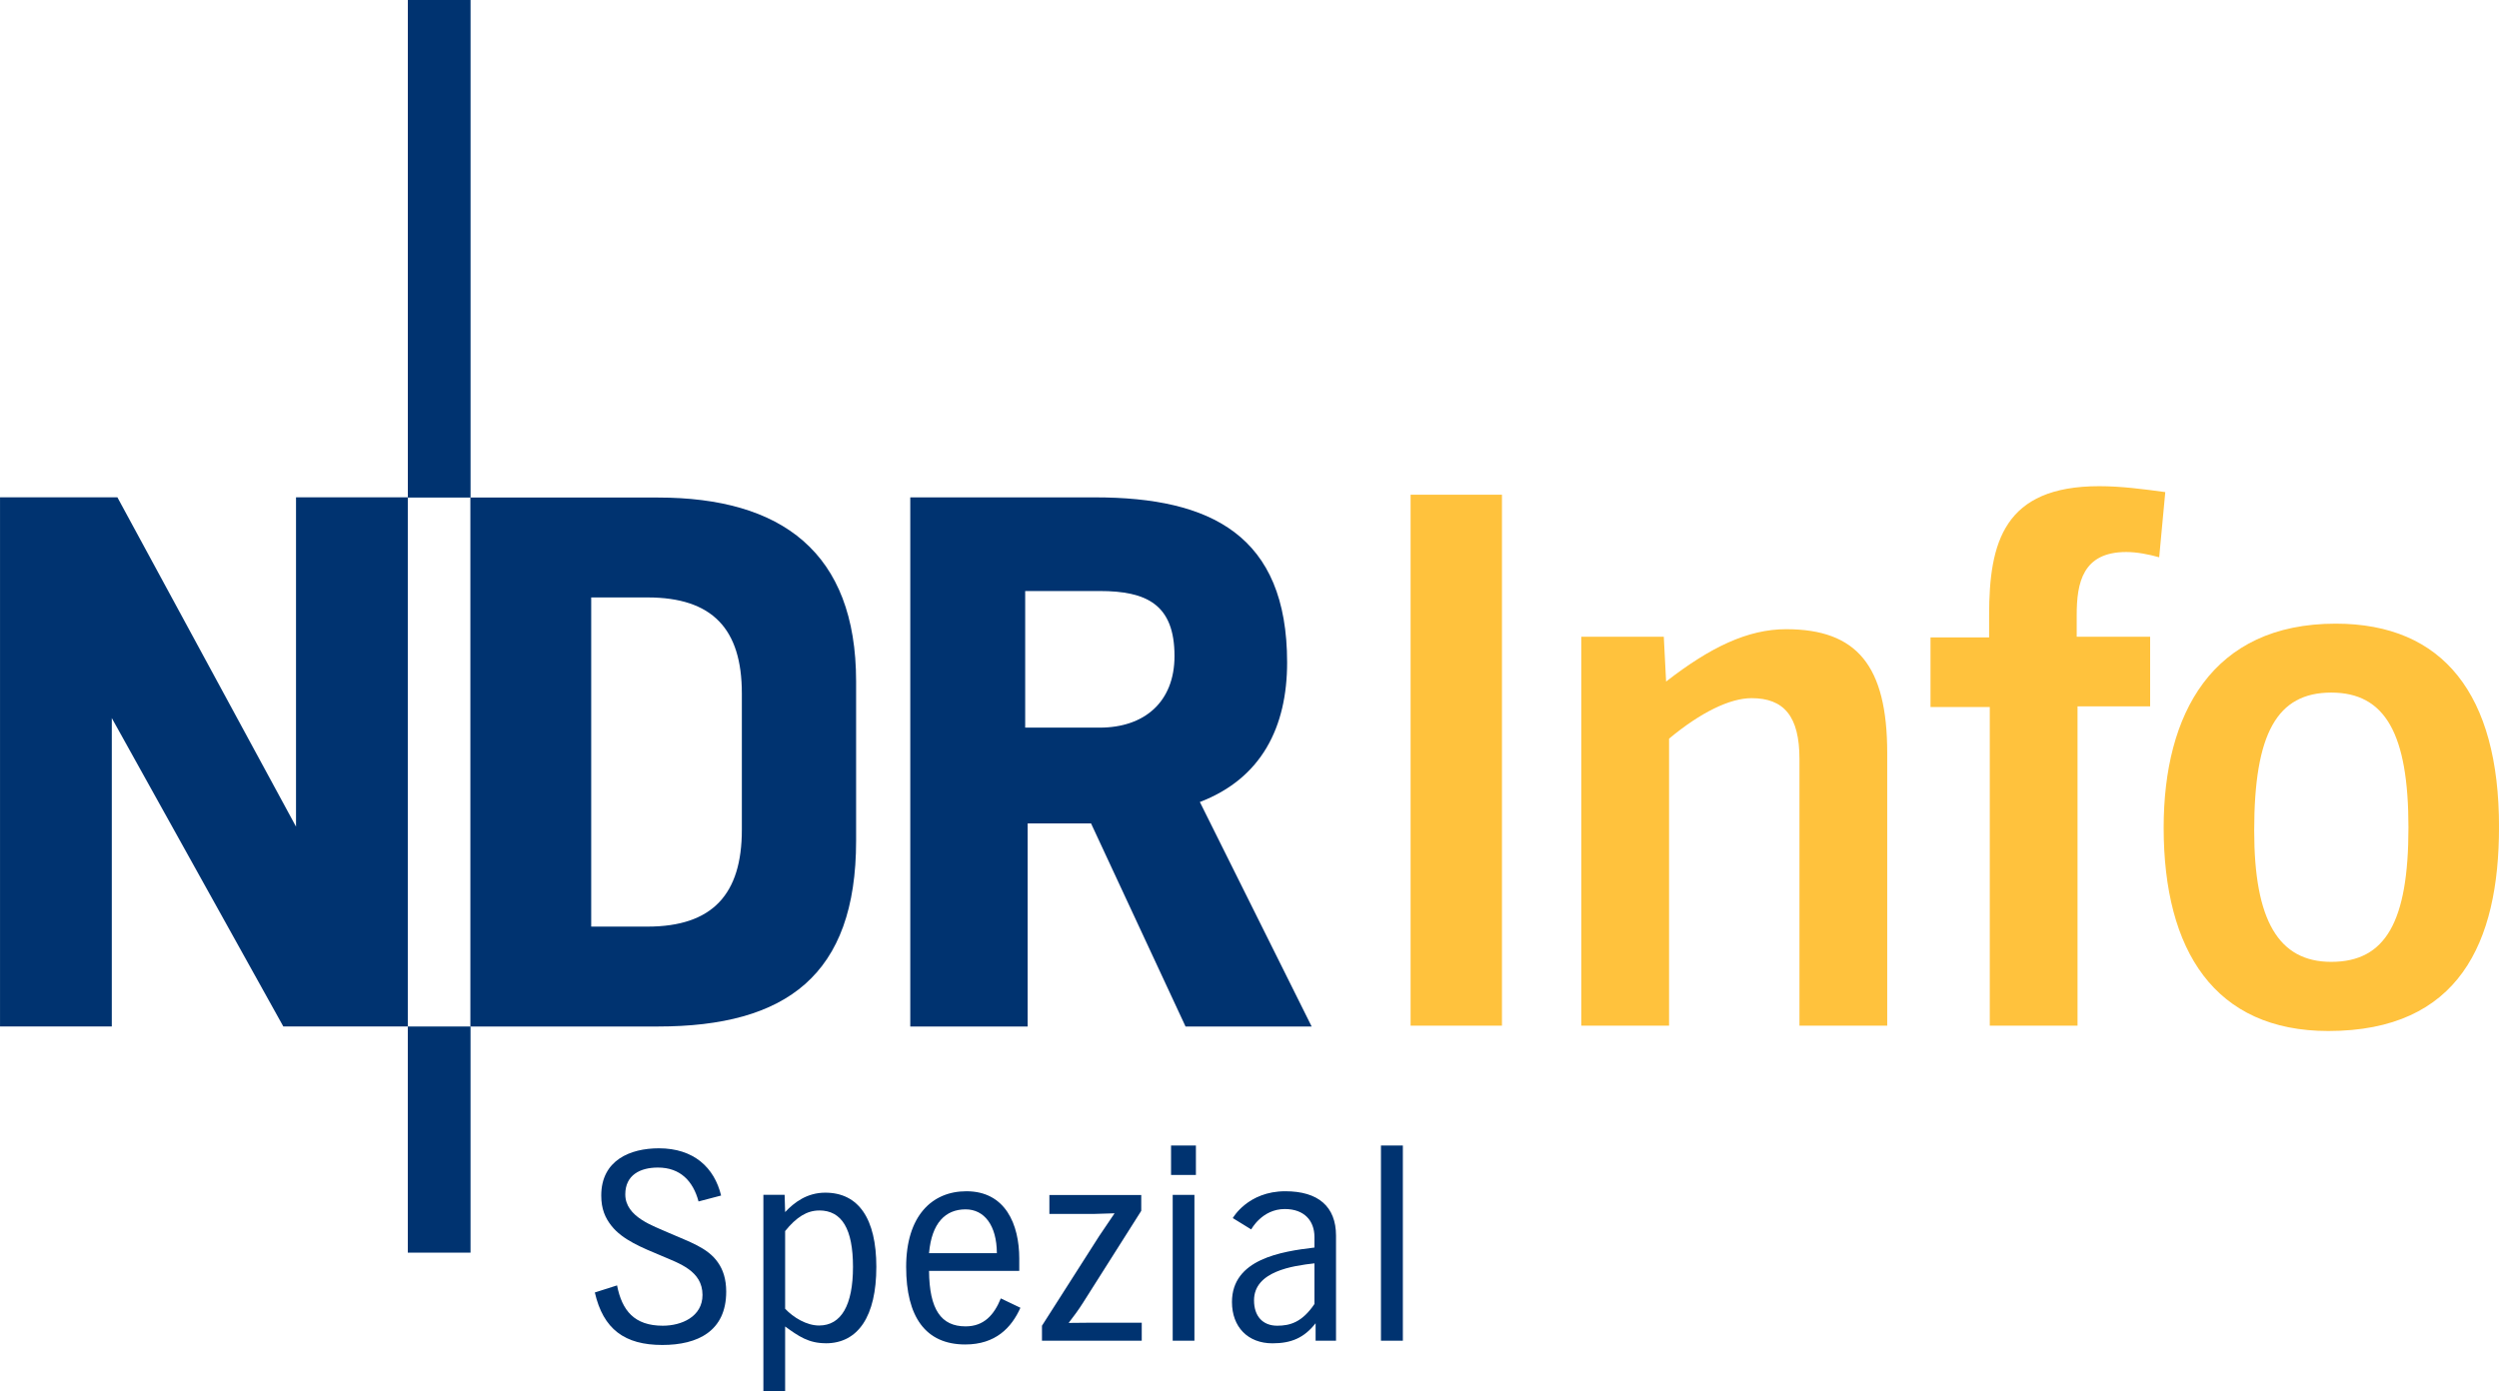
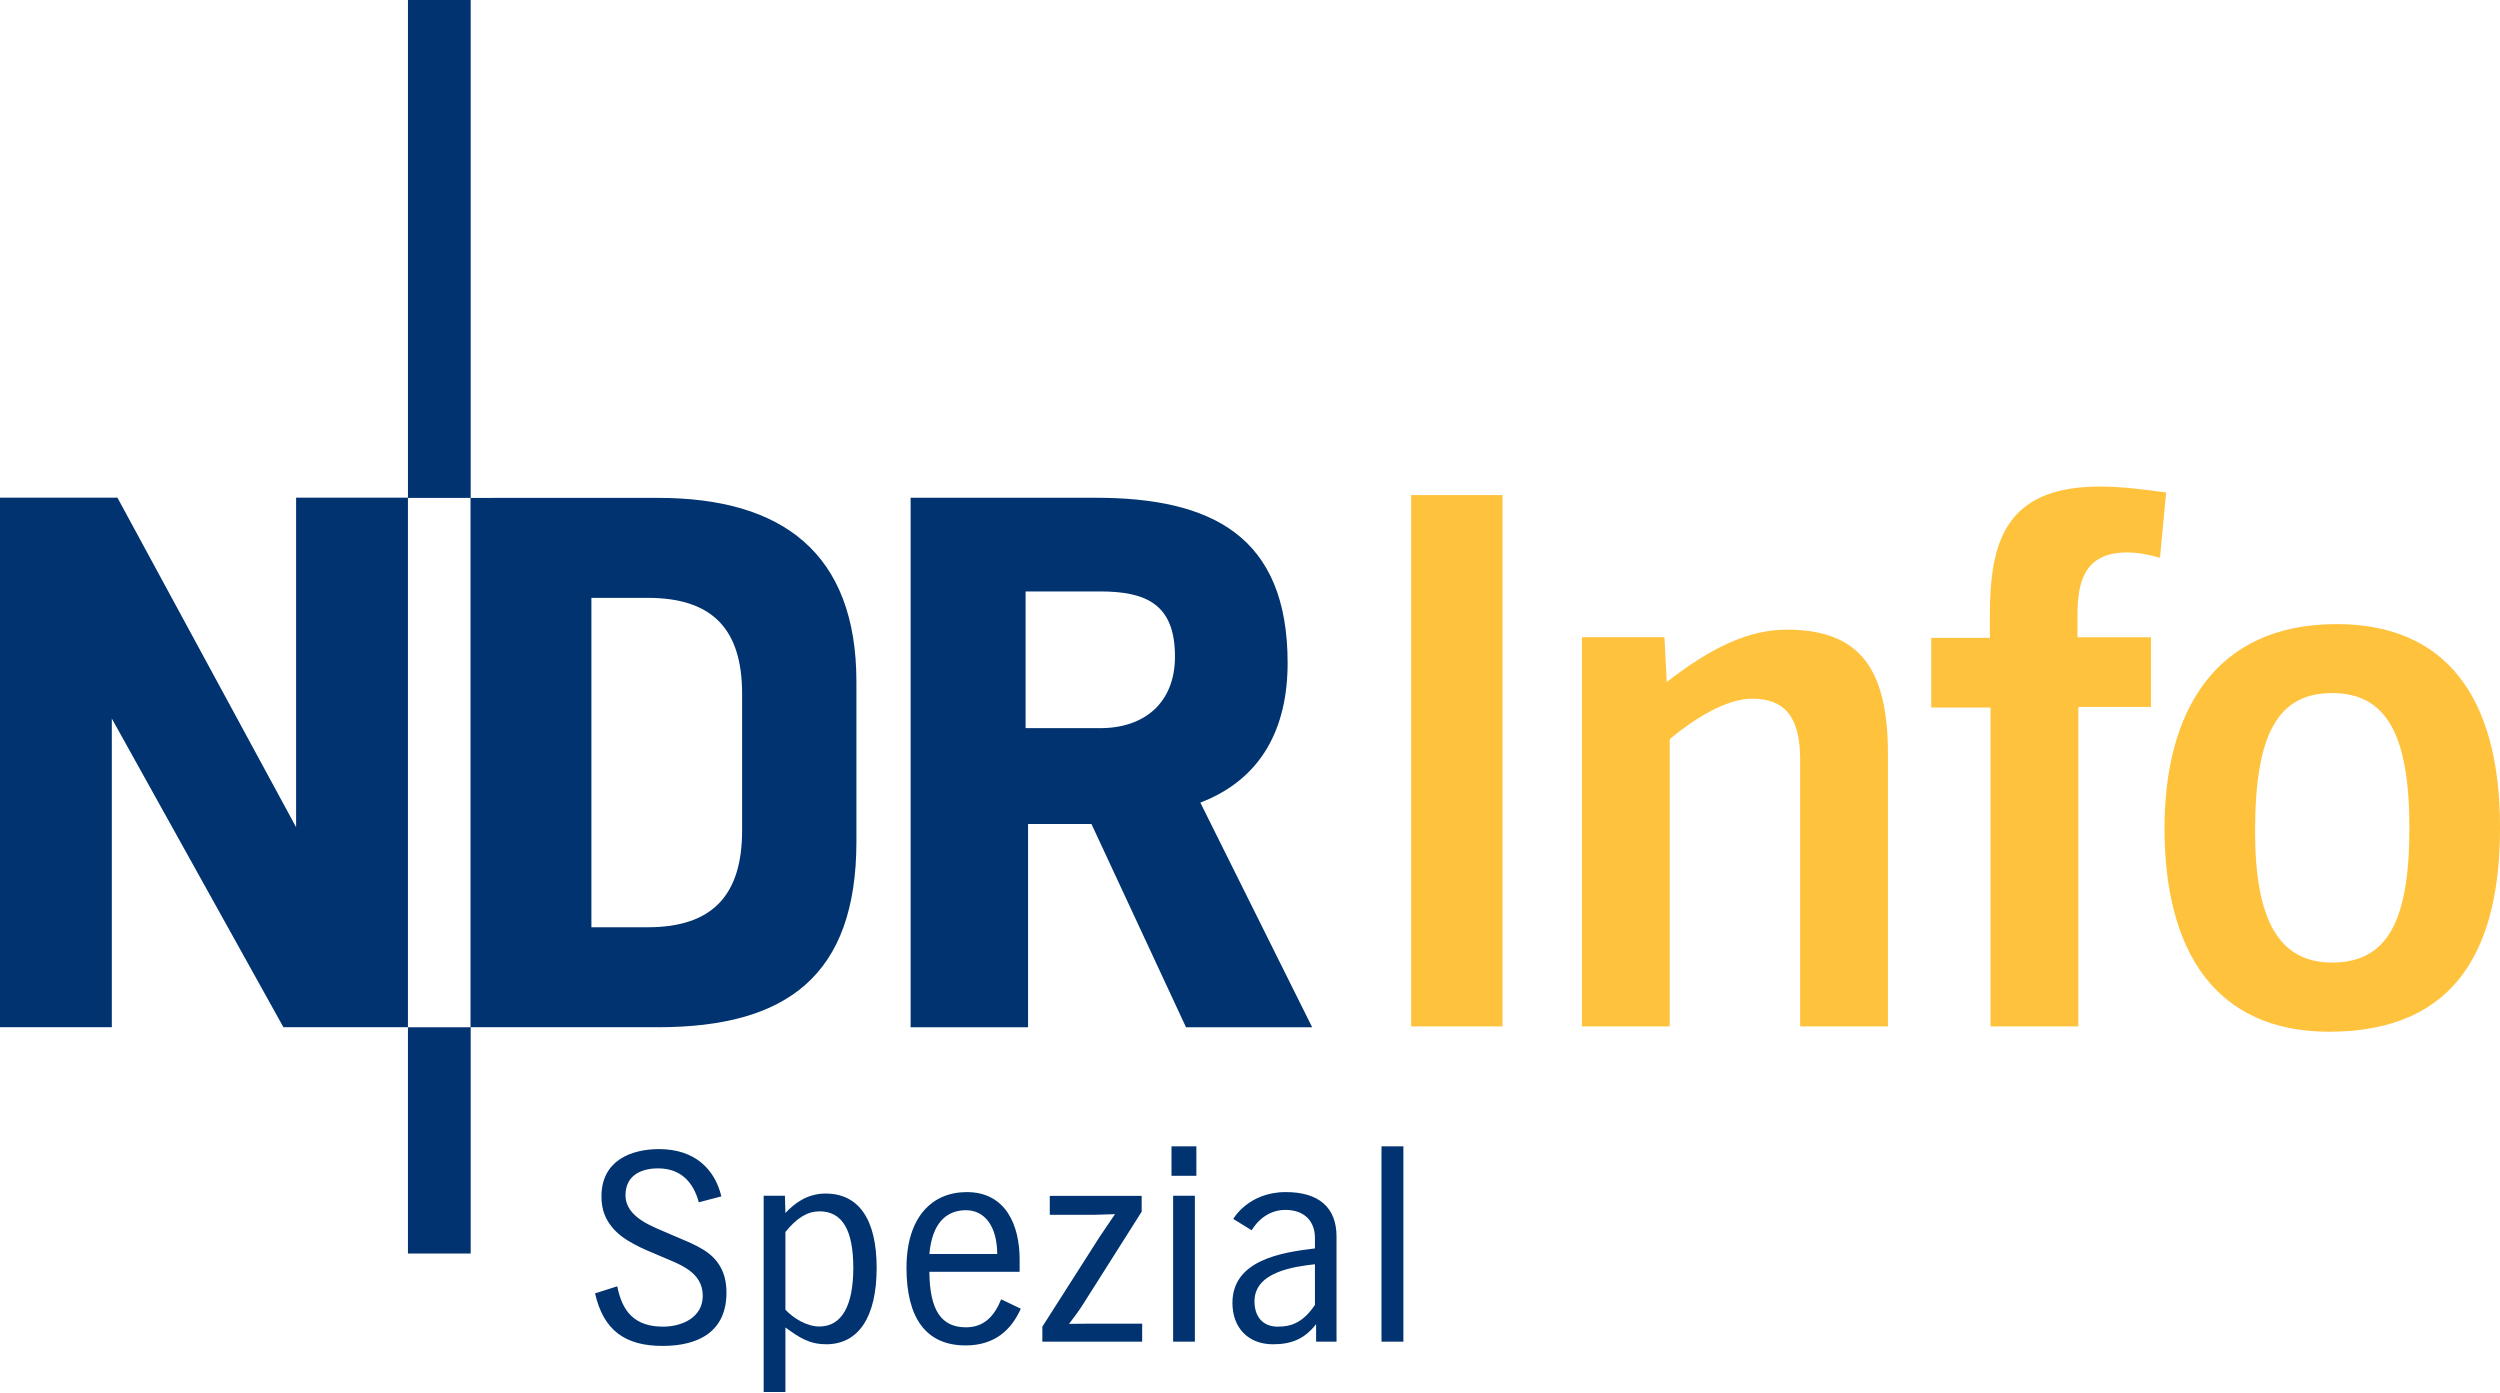
- <svg xmlns="http://www.w3.org/2000/svg" width="1066.667" height="593.944" viewBox="0 0 800 445.458">
-   <style>.B{fill:#003370}.C{fill-rule:evenodd}</style>
-   <defs>
-     <clipPath id="A">
-       <path d="M60 442.922h3V455h-3zm0 0" />
-     </clipPath>
-     <clipPath id="B">
-       <path d="M51.023 454H61v14h-9.977zm0 0" />
-     </clipPath>
-     <clipPath id="C">
-       <path d="M102 457h8.316v11H102zm0 0" />
-     </clipPath>
-     <clipPath id="D">
-       <path d="M69 471h3v4.938h-3zm0 0" />
-     </clipPath>
-   </defs>
-   <path d="M419.896 328.718h-40.372l-30.252-65.037h-20.291v65.037h-37.578V159.273h59.187c37.104 0 61.453 12.227 61.453 52.862 0 20.607-8.116 37.104-27.933 44.693zM375.993 210.08c0-16.497-8.907-20.818-23.928-20.818H328.19v43.745h23.875c14.23 0 23.928-8.169 23.928-22.926" class="B C" />
-   <g clip-path="url(#A)" transform="matrix(13.49232 0 0 13.49232 -688.4248 -5976.045)" class="B">
-     <path d="M62.188 442.922h-1.488v11.809h1.488zm0 0" />
+ <svg xmlns="http://www.w3.org/2000/svg" width="800" height="445.44">
+   <g fill="#003370">
+     <path d="M374.88 366.82v9.435h7.958v-9.435zm67.195 0v62.508h7.01V366.82zm-231.16.893c-9.17 0-18.448 3.794-18.448 15.125 0 4.322 1.265 7.168 3.268 9.698 3.532 4.48 9.698 6.958 16.128 9.646 5.481 2.372 13.018 4.744 13.018 12.492 0 6.957-6.692 9.854-12.7 9.854-9.118 0-13.073-4.847-14.654-12.911l-7.114 2.266c2.687 11.752 9.542 16.812 21.609 16.812 11.33-.001 20.448-4.428 20.448-17.075 0-4.006-1.002-7.012-2.636-9.331-3.267-4.796-9.38-6.691-15.706-9.484-4.901-2.214-13.966-5.06-13.966-12.333 0-6.22 4.796-8.591 10.435-8.591 7.221 0 11.28 4.373 13.018 10.857l7.222-1.899c-2.16-8.96-8.75-15.125-19.922-15.125zm200.54 13.755c-12.017 0-16.812 8.591-16.812 8.591l5.904 3.638s3.424-6.533 10.75-6.533c6.218 0 9.486 3.74 9.486 8.958v3.372c-10.595 1.266-26.404 3.69-26.404 17.445 0 7.958 5.058 13.23 12.963 13.23 6.01 0 10.121-1.74 13.81-6.43v5.588l6.537-.003v-33.628c0-9.327-5.693-14.229-16.234-14.229zm-102.09.003c-11.12 0-19.289 8.009-19.289 24.242 0 15.917 6.165 24.825 18.919 24.825 9.698 0 14.81-5.378 17.656-11.755l-6.273-3.002c-2.161 5.323-5.429 8.96-11.28 8.96-7.852 0-11.594-5.43-11.7-17.762h28.884v-3.954c0-10.962-4.426-21.555-16.917-21.555zm-45.174.464c-5.802 0-9.902 3.064-12.857 6.221l-.161-5.531h-6.803v62.82h6.964v-20.66c4.277 3.104 7.489 5.37 13.02 5.37l-.002.016c10.376 0 16.177-8.705 16.177-24.463 0-15.448-5.693-23.773-16.338-23.773zm111.21.695v46.698h6.958V382.63zm-39.474.052v6.063h13.911l6.958-.211-4.953 7.325-18.289 28.672v4.797l31.94-.003v-5.745h-17.763l-5.638.055c1.581-2.056 3.163-4.164 4.586-6.43l18.656-29.463v-5.06zm-26.825 4.586c5.956 0 9.96 5.06 10.013 14.021h-21.713c.843-9.697 5.27-14.02 11.7-14.02zm-46.854.36c7.272 0 10.807 5.964 10.807 18.08 0 12.238-3.749 18.768-10.859 18.768-4.007 0-8.231-2.576-10.862-5.37v-24.88c3.589-4.425 6.96-6.583 10.914-6.583zm158.53 16.93.003 13.017c-3.9 5.798-7.747 6.956-11.911 6.956-4.638 0-7.432-3.057-7.432-8.117 0-9.329 12.384-11.066 19.34-11.857zM150.62 328.72h-20.08v72.416h20.08zM0 159.25V328.7h35.781v-98.763L90.692 328.7h39.844V159.25H94.755v105.46l-57.18-105.46zm291.4.029v169.44h37.578v-65.036h20.289l30.252 65.036h40.372l-35.786-71.883c19.817-7.59 27.935-24.09 27.935-44.695 0-40.634-24.349-52.86-61.453-52.86zm-140.83.05v169.38h60.028c41.163 0 63.456-16.498 63.456-59.45v-51.066c0-41.373-23.874-58.87-63.456-58.87zm177.62 29.931h23.875c15.021 0 23.927 4.323 23.927 20.82 0 14.756-9.698 22.927-23.927 22.927H328.19zm-138.94 2.055h18.026c20.819 0 30.2 10.119 30.2 30.726v43.693c0 20.606-9.383 30.989-30.2 30.989H189.25z" />
+     <path d="M150.62 0h-20.076v159.33h20.076z" />
  </g>
-   <path d="M274.063 269.267c0 42.954-22.294 59.451-63.456 59.451h-60.03V159.326h60.03c39.581 0 63.456 17.498 63.456 58.871zm-36.577-3.531v-43.692c0-20.608-9.381-30.727-30.2-30.727h-18.025v105.409h18.025c20.818 0 30.2-10.383 30.2-30.99" class="B C" />
-   <g clip-path="url(#B)" transform="matrix(13.49232 0 0 13.49232 -688.4248 -5976.045)" class="B">
-     <path d="M60.699 467.285v-12.559h-2.652v7.816l-4.238-7.816h-2.785v12.559h2.652v-7.32l4.07 7.32zm0 0" />
-   </g>
-   <path d="M150.629 328.718h-20.08v72.416h20.08zm0 0" class="B" />
-   <path d="M480.822 158.43h-29.251v170.024h29.251zM604.15 328.454v-87.331c0-27.881-9.645-39.634-32.36-39.634-12.28 0-24.244 5.745-38.422 16.76l-.738-14.336h-26.405v124.54h28.091v-91.916c10.067-8.38 19.448-12.965 26.405-12.965 10.33 0 15.337 5.745 15.337 19.448v85.434zm89.018-170.868c-6.957-.949-14.177-1.897-21.135-1.897-30.516 0-35.259 17.972-35.259 41.267v7.168h-18.763v22.294h18.974v102.036h28.091V226.208h23.243v-22.294h-23.506v-6.957c0-10.33 1.897-20.186 15.864-20.186 3.373 0 7.168.738 10.541 1.687zm0 0" fill="#ffc23d" />
-   <g clip-path="url(#C)" transform="matrix(13.49232 0 0 13.49232 -688.4248 -5976.045)" class="C">
-     <path d="M104.508 462.637c0-2.309.543-3.277 1.828-3.277s1.832.984 1.832 3.203c0 2.238-.543 3.188-1.832 3.188-1.25 0-1.828-.984-1.828-3.113m1.934-4.914c-2.937 0-4.082 2.148-4.082 4.84 0 2.926 1.215 4.828 3.906 4.828 3.102 0 4.051-2.098 4.051-4.844 0-3.137-1.32-4.824-3.875-4.824" fill="#ffc23d" />
-   </g>
-   <path d="M212.03 430.701c-12.069 0-18.921-5.06-21.609-16.813l7.115-2.266c1.581 8.064 5.534 12.913 14.652 12.913 6.008 0 12.702-2.899 12.702-9.856 0-7.748-7.537-10.119-13.018-12.491-6.43-2.688-12.596-5.165-16.128-9.645-2.003-2.53-3.268-5.376-3.268-9.698 0-11.331 9.276-15.126 18.447-15.126 11.173 0 17.761 6.166 19.922 15.126l-7.221 1.897c-1.739-6.483-5.797-10.857-13.018-10.857-5.639 0-10.435 2.372-10.435 8.591 0 7.273 9.065 10.119 13.967 12.333 6.325 2.793 12.438 4.691 15.706 9.487 1.634 2.319 2.635 5.323 2.635 9.329 0 12.649-9.118 17.076-20.449 17.076" class="B" />
-   <g clip-path="url(#D)" transform="matrix(13.49232 0 0 13.49232 -688.4248 -5976.045)" class="B">
-     <path d="M70.461 471.652c-.293 0-.543.16-.809.488v1.844c.195.207.508.398.805.398.527 0 .805-.484.805-1.391 0-.898-.262-1.34-.801-1.34m.156 3.152c-.41 0-.648-.168-.965-.398v1.531h-.516v-4.656h.504l.012.41c.219-.234.523-.461.953-.461.789 0 1.211.617 1.211 1.762 0 1.168-.43 1.813-1.199 1.813" />
-   </g>
-   <path d="M309.111 387.272c-6.43 0-10.857 4.322-11.7 14.019h21.714c-.053-8.96-4.058-14.019-10.014-14.019m-.105 43.27c-12.754 0-18.921-8.907-18.921-24.824 0-16.233 8.169-24.244 19.29-24.244 12.491 0 16.918 10.594 16.918 21.556v3.953h-28.882c.105 12.333 3.847 17.761 11.7 17.761 5.85 0 9.118-3.637 11.279-8.96l6.272 3.004c-2.846 6.377-7.958 11.753-17.656 11.753m24.56-1.211v-4.796l18.288-28.671 4.954-7.326-6.957.21h-13.914v-6.061h29.409v5.06l-18.657 29.462c-1.423 2.266-3.004 4.374-4.585 6.43l5.639-.054h17.761v5.745zm41.847-46.696h6.957v46.696h-6.957zm-.527-15.811h7.958v9.434h-7.958zm45.906 37.736c-6.957.791-19.342 2.53-19.342 11.859 0 5.06 2.793 8.116 7.431 8.116 4.164 0 8.011-1.159 11.911-6.957zm.369 24.771v-5.587c-3.689 4.691-7.8 6.43-13.809 6.43-7.906 0-12.965-5.271-12.965-13.229 0-13.756 15.811-16.18 26.405-17.445v-3.373c0-5.218-3.268-8.96-9.487-8.96-7.326 0-10.752 6.535-10.752 6.535l-5.903-3.637s4.796-8.591 16.813-8.591c10.541 0 16.233 4.902 16.233 14.23v33.625zm20.923-62.507h7.01v62.508h-7.01zm0 0" class="B" />
+   <path d="M672.02 155.69c-30.516 0-35.258 17.971-35.258 41.265v7.17h-18.763v22.291h18.974v102.04h28.091v-102.24h23.242v-22.294h-23.505v-6.956c0-10.33 1.898-20.185 15.865-20.185 3.373 0 7.166.736 10.539 1.685l1.95-20.872c-6.957-.949-14.178-1.895-21.135-1.895zm-220.46 2.737v170.03h29.25v-170.03zm296.16 41.284c-39.627 0-55.075 28.983-55.075 65.304 0 39.479 16.392 65.14 52.7 65.14 41.853 0 54.659-28.306 54.659-65.357 0-42.325-17.81-65.088-52.284-65.088zm-175.94 1.779c-12.28 0-24.244 5.745-38.422 16.76l-.737-14.336h-26.406v124.54h28.091v-91.916c10.067-8.38 19.449-12.963 26.406-12.963 10.33 0 15.336 5.745 15.336 19.448v85.432h28.091v-87.33c0-27.881-9.644-39.633-32.359-39.633zm174.51 20.297c17.338 0 24.716 13.276 24.716 43.216 0 30.196-7.325 43.013-24.716 43.013-16.865 0-24.664-13.278-24.664-42.002V266c0-31.153 7.326-44.213 24.664-44.213z" fill="#ffc23d" />
</svg>
